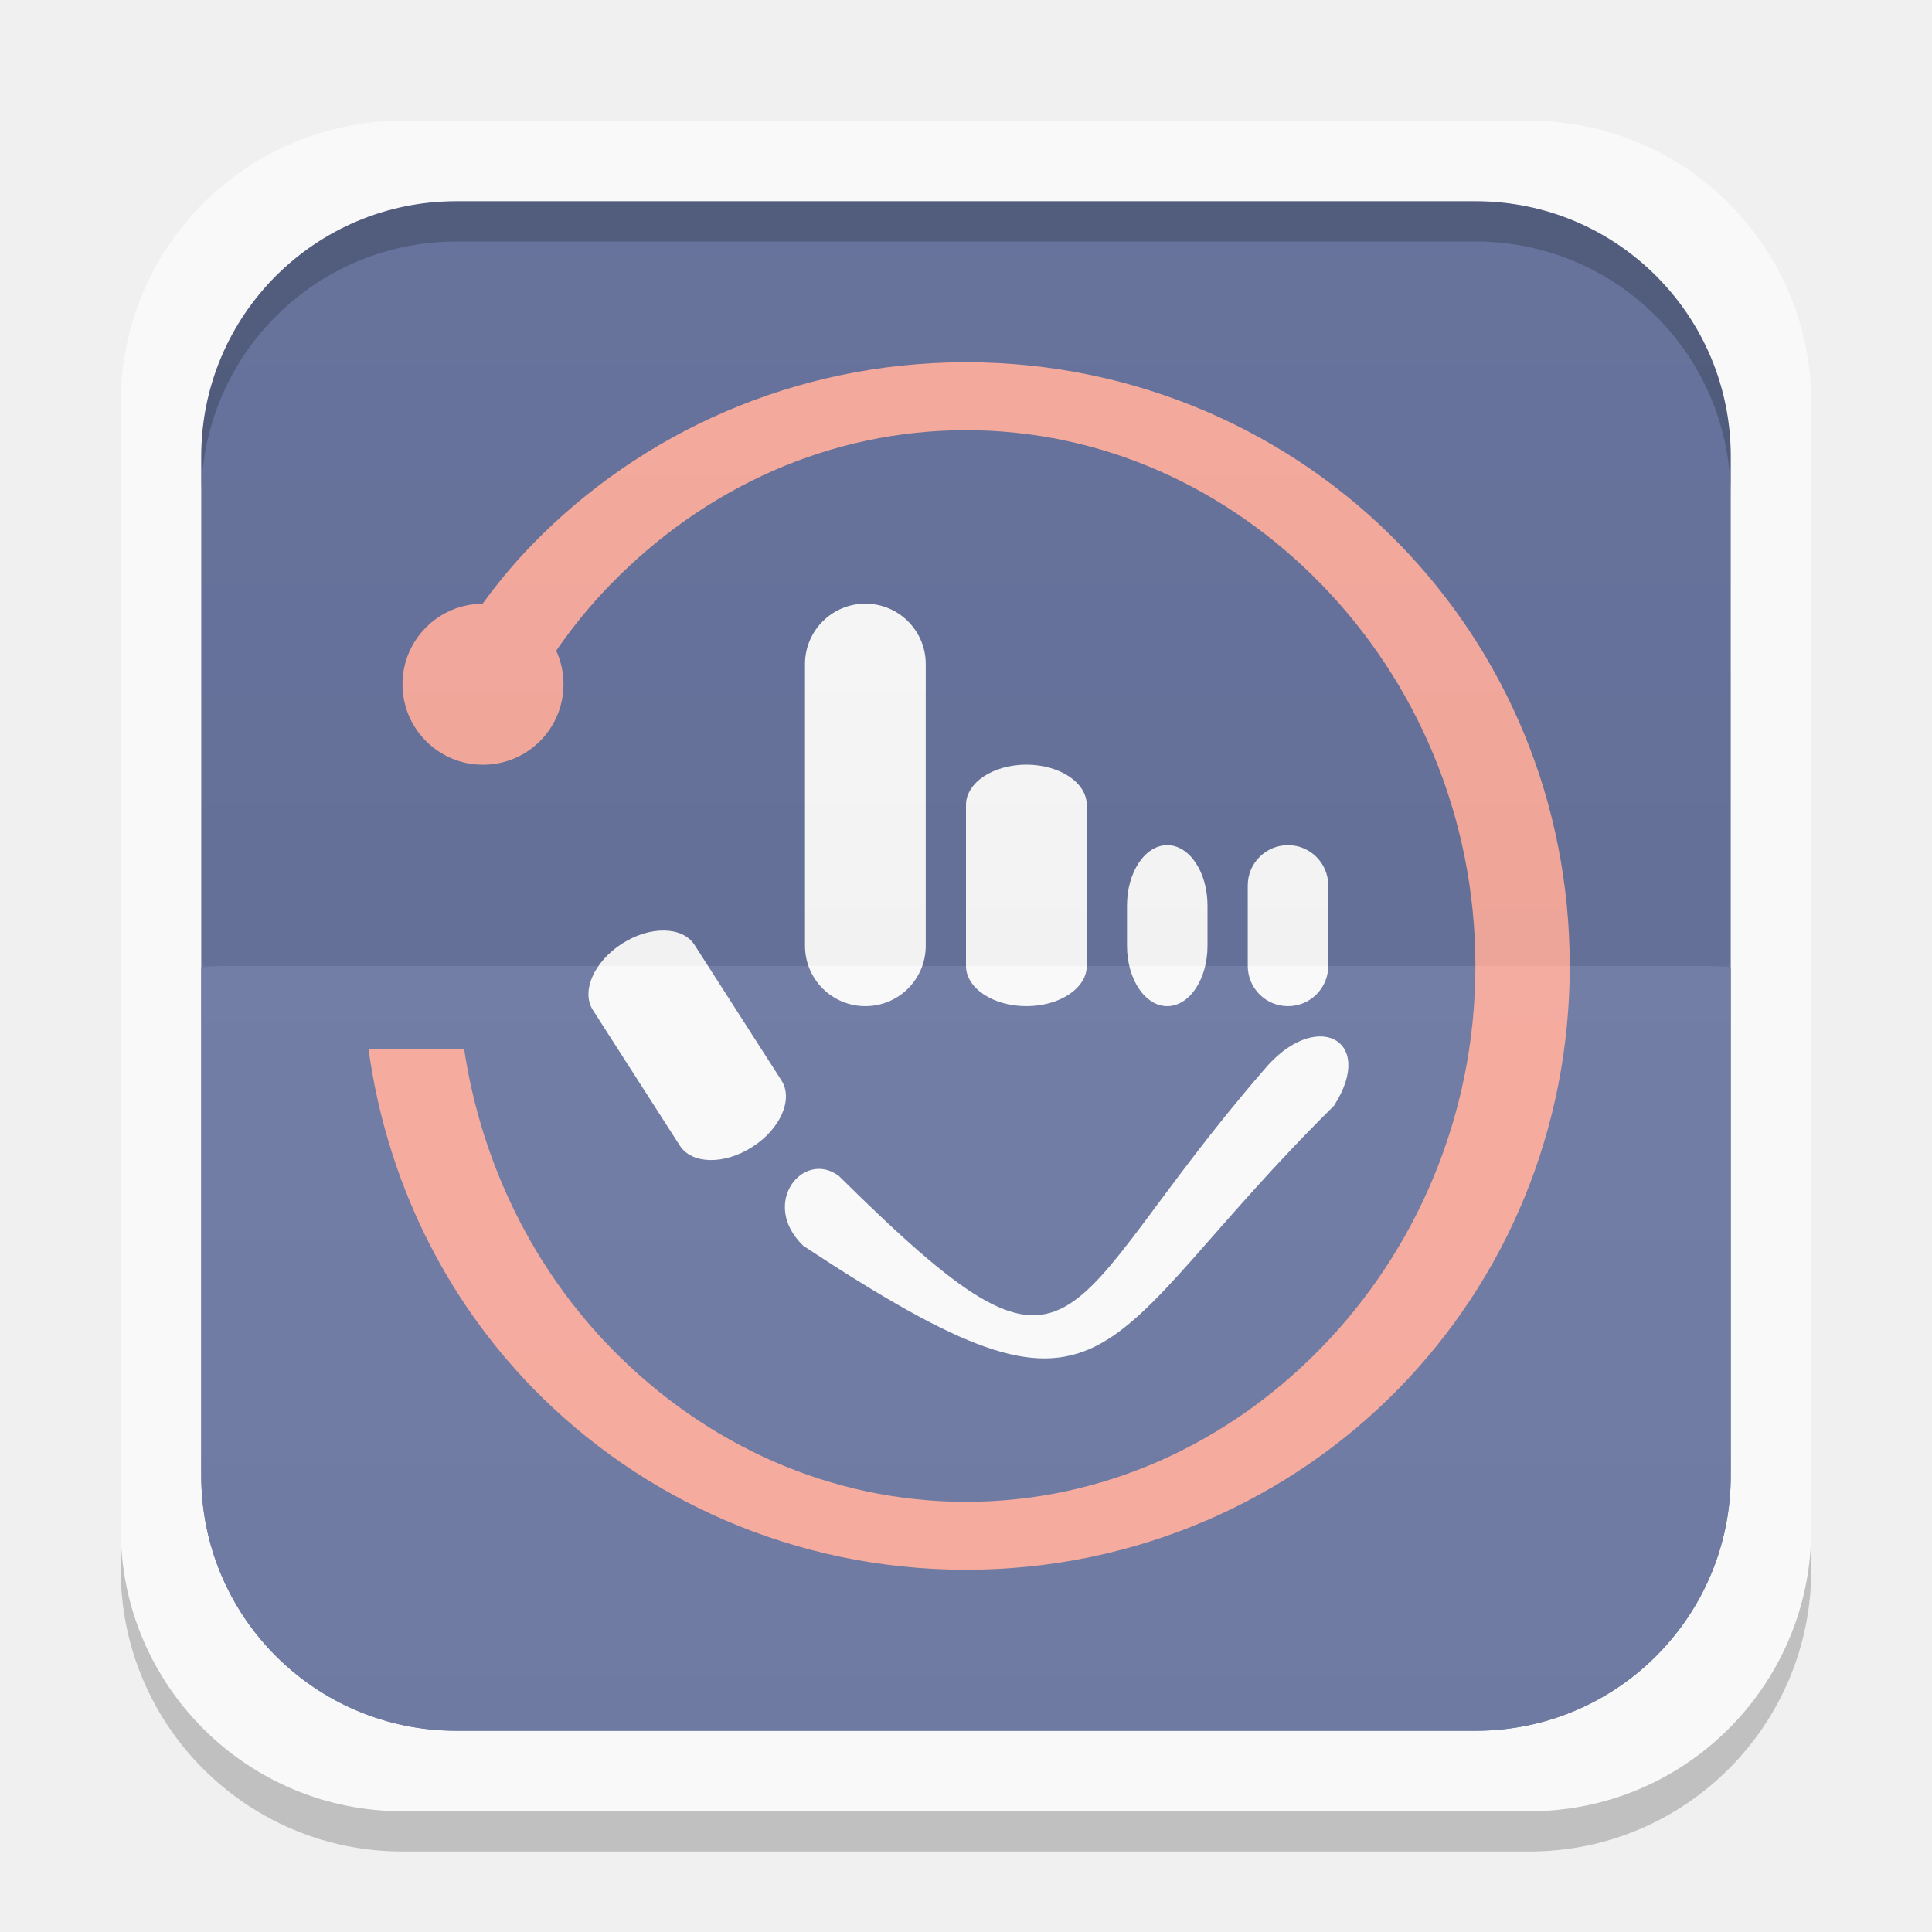
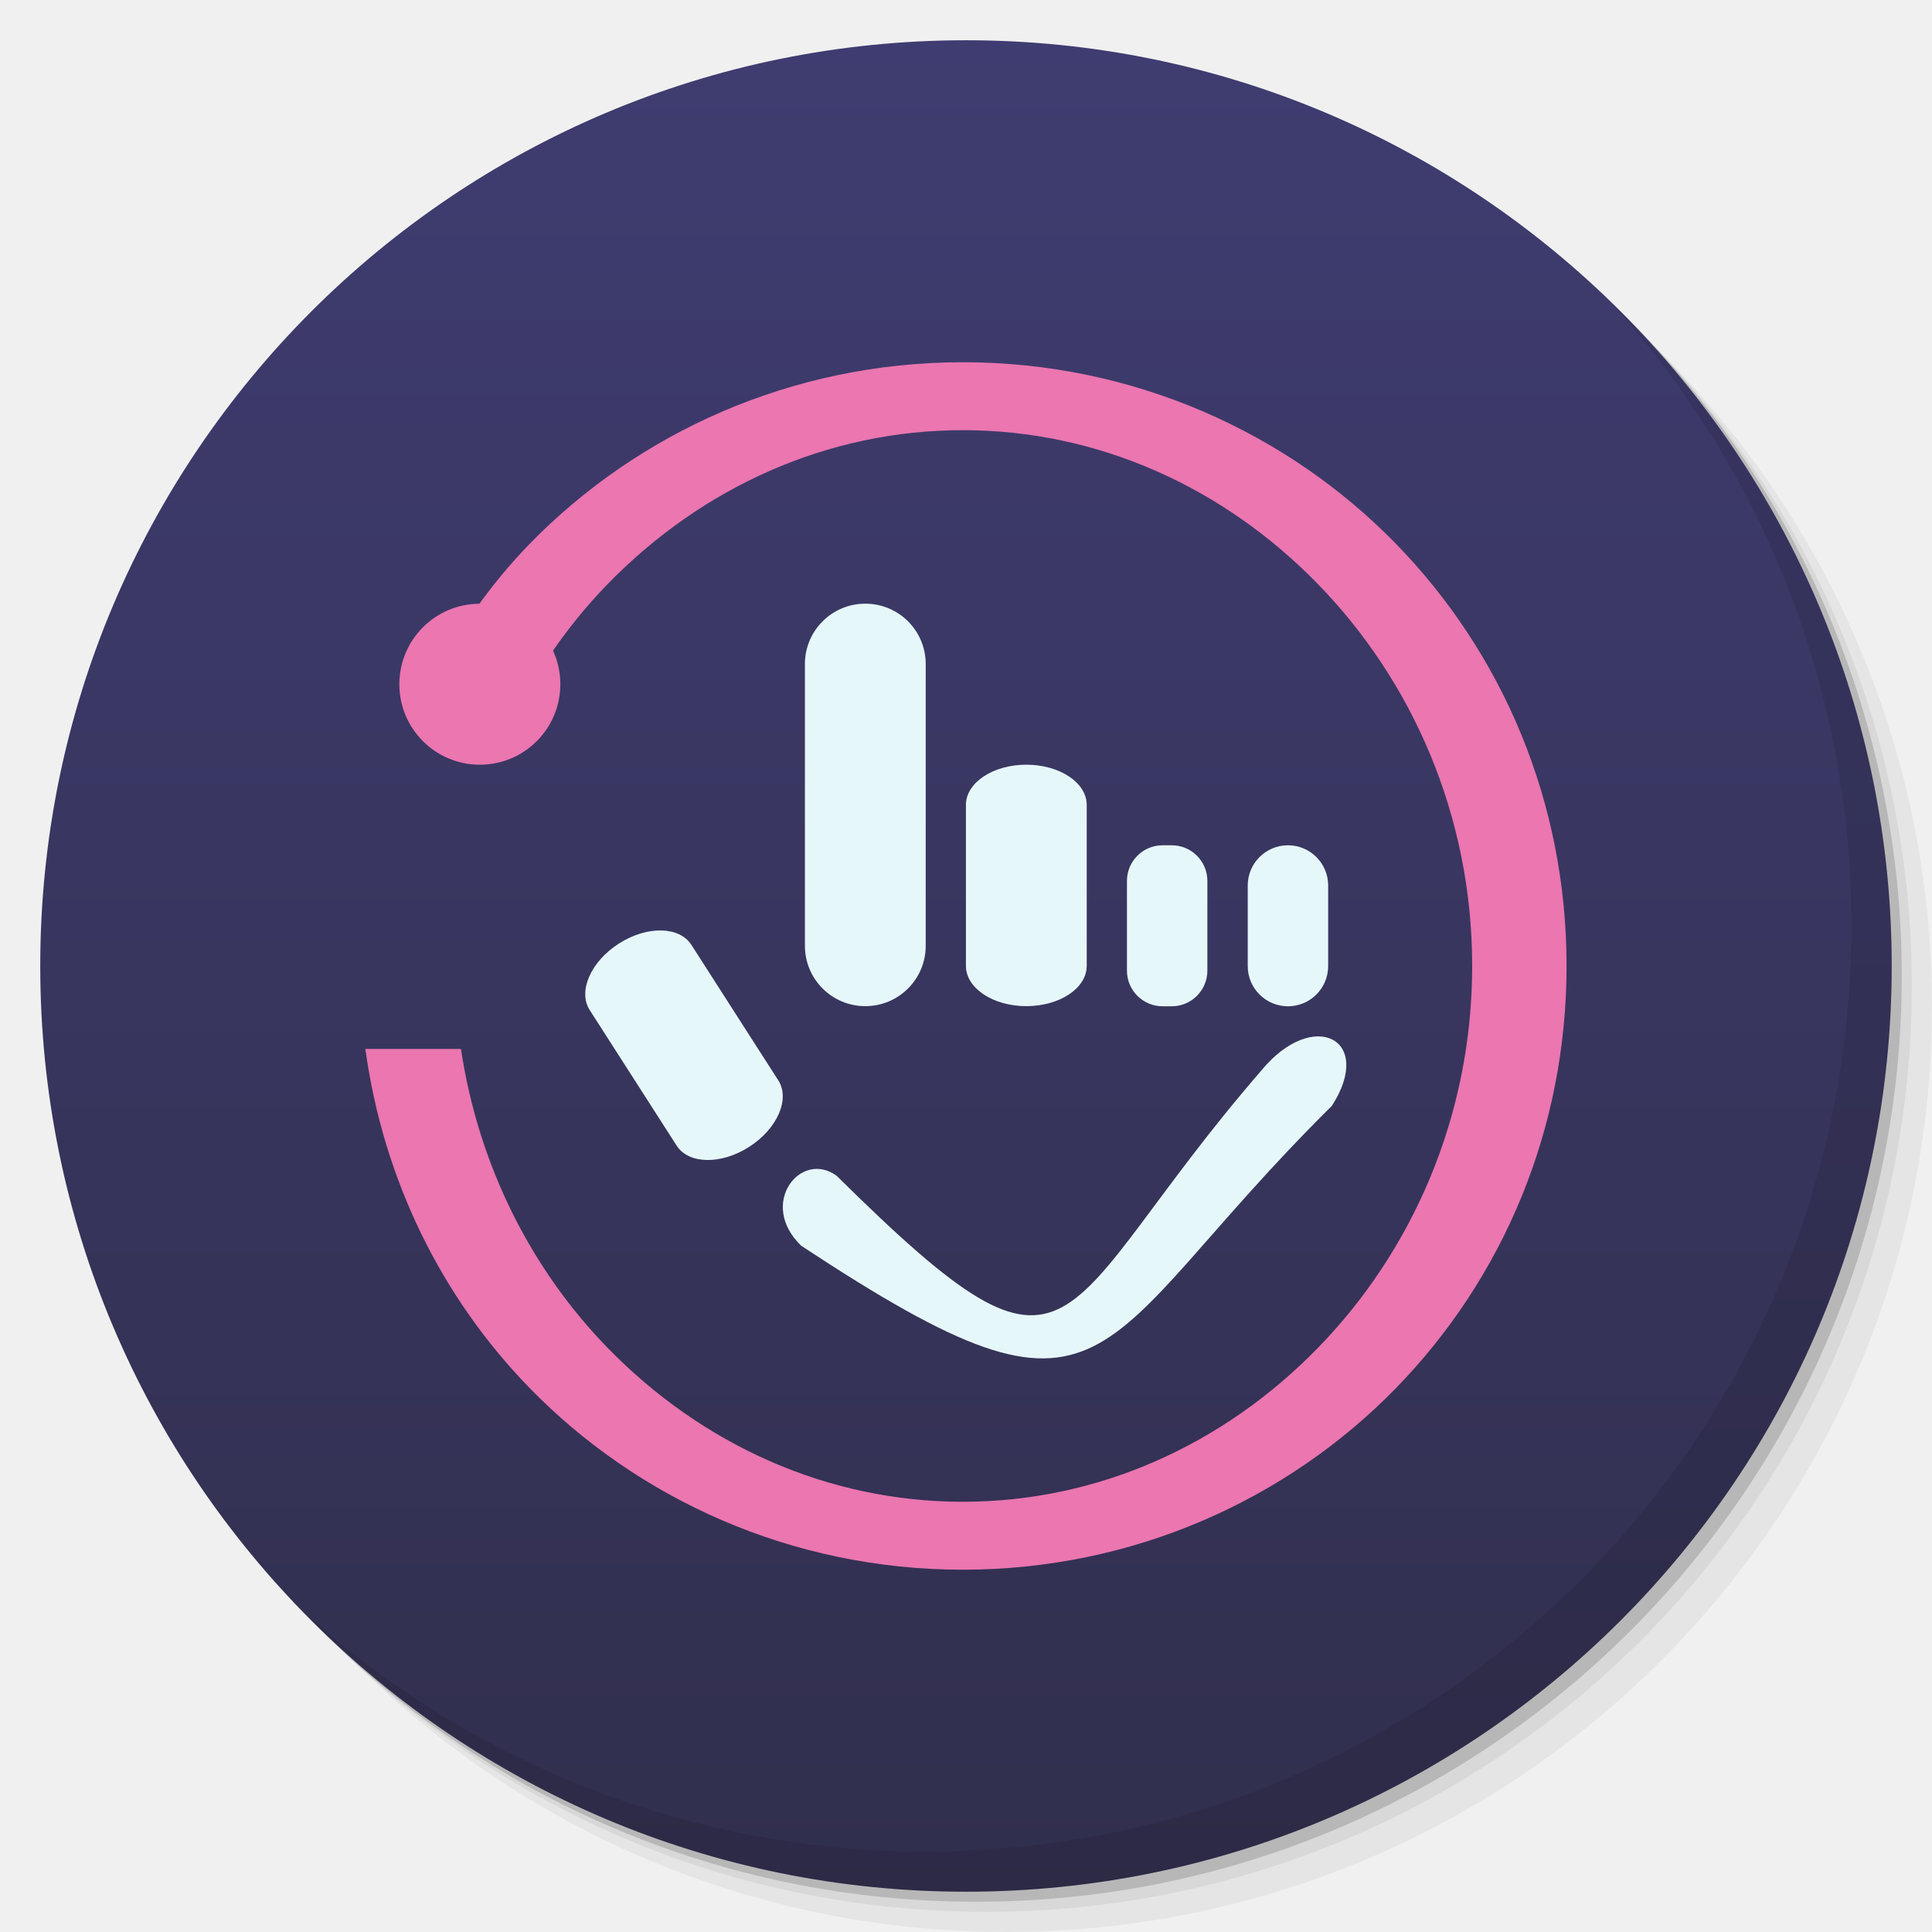
- <svg xmlns="http://www.w3.org/2000/svg" xmlns:xlink="http://www.w3.org/1999/xlink" width="48" height="48">
-   <defs>
-     <clipPath>
-       <path d="M -670.14,51.863 L -114.616,405.003 L -257.111,510.326 L -514.221,-71.013 L -670.14,51.863 z" />
-     </clipPath>
-     <clipPath>
-       <rect width="20" x="1" y="1" rx="2" height="20" fill="#fff" fill-rule="evenodd" />
-     </clipPath>
-     <clipPath>
-       <rect width="84" x="6" y="6" rx="6" height="84" fill="#fff" />
-     </clipPath>
-     <clipPath>
-       <path d="M 54.1,12.5 12.9,54.7 C -2.7,70.3 23,69 32.3,74.9 36.6,77.7 18.5,81.3 22.2,85 c 3.6,3.7 21.7,7.1 25.3,10.7 3.6,3.7 -7.3,7.6 -3.7,11.3 3.5,3.7 11.9,0.2 13.4,8.6 1.1,6.2 15.4,3.1 21.8,-2.2 4,-3.4 -6.9,-3.4 -3.3,-7.1 9,-9.1 17,-4.1 20.3,-12.5 1.8,-4.5 -13.6,-7.7 -9.5,-10.6 9.8,-6.9 45.8,-10.4 29.2,-27 L 73,12.5 c -5.3,-5 -14,-5 -18.9,0 z m -9.9,64.7 c 0.9,0 30.8,4 19.3,7.1 -4.4,1.2 -24.6,-7.1 -19.3,-7.1 z m 57.2,16.6 c 0,2.1 16.3,3.3 15.4,-0.5 -1.3,-6.4 -13.6,-5.9 -15.4,0.5 z m -69.5,11.1 c 3.7,3.2 9.3,-0.7 11.1,-5.2 -3.6,-4.7 -16.9,0.3 -11.1,5.2 z m 67.5,-6.7 c -4.6,4.2 0.8,8.6 5.3,5.7 1.2,-0.8 -0.1,-4.7 -5.3,-5.7 z" />
-     </clipPath>
-     <clipPath>
-       <rect width="96" x="-100" height="96" fill="#fff" />
-     </clipPath>
-     <clipPath>
-       <path d="M 95.311,352.545 L 476.403,352.545 L 476.403,71.423 L 95.311,71.423 L 95.311,352.545 z" />
-     </clipPath>
-     <clipPath>
-       <path d="M 93.311,354.545 L 478.511,354.545 L 478.511,69.185 L 93.311,69.185 L 93.311,354.545 z" />
-     </clipPath>
-     <clipPath>
-       <path d="M 93.311,69.185 L 478.511,69.185 L 478.511,354.545 L 93.311,354.545 L 93.311,69.185 z" />
-     </clipPath>
-     <clipPath>
-       <path d="M 92.311,355.545 L 479.511,355.545 L 479.511,68.185 L 92.311,68.185 L 92.311,355.545 z" />
-     </clipPath>
-     <linearGradient gradientTransform="translate(0,-1004.362)" y2="1047.36" x2="0" y1="1028.36" gradientUnits="userSpaceOnUse" id="0" xlink:href="#1" />
+ <svg xmlns="http://www.w3.org/2000/svg" xmlns:xlink="http://www.w3.org/1999/xlink" width="48" viewBox="0 0 13.547 13.547" height="48" id="svg2" version="1.1">
+   <defs id="defs4">
+     <linearGradient id="linearGradient3944">
+       <stop style="stop-color:#ea635d;stop-opacity:1;" offset="0" id="stop3946" />
+       <stop style="stop-color:#f96963;stop-opacity:1;" offset="1" id="stop3948" />
+     </linearGradient>
+     <linearGradient id="0">
+       <stop stop-color="#198ba6" id="stop7" />
+       <stop offset="1" stop-color="#42c9e7" id="stop9" />
+     </linearGradient>
+     <clipPath id="clipPath11">
+       <path d="m 489.217,197.275 c -2.603,0 -3.953,-1.367 -3.953,-3.971 l 0,0 0,-1.034 c 0,-2.604 1.35,-3.971 3.953,-3.971 l 0,0 1.035,0 c 2.62,0 3.97,1.367 3.97,3.971 l 0,0 0,1.034 c 0,2.604 -1.35,3.971 -3.97,3.971 l 0,0 -1.035,0 z" id="path13" />
+     </clipPath>
    <linearGradient id="1">
-       <stop stop-color="#ffffff" />
-       <stop offset="1" stop-color="#ffffff" stop-opacity="0" />
-     </linearGradient>
-     <linearGradient xlink:href="#3" id="2" gradientUnits="userSpaceOnUse" y1="1028.36" x2="0" y2="1047.36" gradientTransform="matrix(1,0,0,-1,0,1052.362)" />
-     <linearGradient id="3">
-       <stop />
-       <stop offset="1" stop-opacity="0" />
-     </linearGradient>
+       <stop stop-color="#620000" id="stop16" offset="0" style="stop-color:#f96963;stop-opacity:1;" />
+       <stop offset="1" stop-color="#dd0f0f" id="stop18" style="stop-color:#f96963;stop-opacity:1;" />
+     </linearGradient>
+     <clipPath id="clipPath20">
+       <rect y="223" x="307" height="42" width="42" transform="matrix(0,1,-1,0,0,0)" fill="url(#2)" color="#bebebe" rx="9" id="rect22" />
+     </clipPath>
+     <linearGradient xlink:href="#1" id="2" gradientUnits="userSpaceOnUse" gradientTransform="matrix(0.175,0,0,0.175,302.8,216)" y1="280" x2="0" y2="40" />
+     <clipPath id="clipPath25">
+       <rect y="85" x="433" height="22" width="22" fill="url(#3)" color="#bebebe" rx="4" id="rect27" />
+     </clipPath>
+     <linearGradient xlink:href="#1" id="3" gradientUnits="userSpaceOnUse" gradientTransform="matrix(0.0875,0,0,0.0875,430.9,81.5)" y1="291.43" x2="0" y2="40" />
+     <clipPath id="clipPath30">
+       <rect width="30" height="30" x="433" y="37" fill="url(#4)" color="#bebebe" rx="6" id="rect32" />
+     </clipPath>
+     <linearGradient xlink:href="#1" id="4" gradientUnits="userSpaceOnUse" gradientTransform="matrix(0.1193182,0,0,0.1193182,430.1364,32.22727)" y1="291.43" x2="0" y2="40" />
+     <clipPath id="clipPath35">
+       <rect width="16" height="16" x="304" y="212" transform="matrix(0,1,-1,0,0,0)" fill="url(#5)" color="#bebebe" rx="3" id="rect37" />
+     </clipPath>
+     <linearGradient xlink:href="#1" id="5" gradientUnits="userSpaceOnUse" gradientTransform="matrix(0.06666667,0,0,0.06666667,302.4,209.3333)" y1="280" x2="0" y2="40" />
+     <clipPath id="clipPath40">
+       <rect y="46" x="34" height="220" width="220" fill="url(#6)" color="#bebebe" rx="50" id="rect42" />
+     </clipPath>
+     <linearGradient xlink:href="#1" id="6" gradientUnits="userSpaceOnUse" gradientTransform="translate(0,-4)" y1="280" x2="0" y2="40" />
+     <clipPath id="clipPath45">
+       <rect y="142" x="290" height="60" width="60" fill="url(#7)" color="#bebebe" rx="12.5" id="rect47" />
+     </clipPath>
+     <linearGradient xlink:href="#1" id="7" gradientUnits="userSpaceOnUse" y1="204" x2="0" y2="140" />
+     <clipPath id="clipPath50">
+       <rect width="88" height="88" x="292" y="32" fill="url(#8)" color="#bebebe" rx="18" id="rect52" />
+     </clipPath>
+     <linearGradient xlink:href="#1" id="8" gradientUnits="userSpaceOnUse" y1="124" x2="0" y2="28" />
+     <clipPath id="clipPath55">
+       <rect y="101" x="417" height="22" width="22" fill="url(#9)" color="#bebebe" rx="5" id="rect57" />
+     </clipPath>
+     <linearGradient xlink:href="#1" id="9" gradientUnits="userSpaceOnUse" gradientTransform="matrix(0.0875,0,0,0.0875,414.9,97.5)" y1="302.86" x2="0" y2="28.571" />
+     <clipPath id="clipPath60">
+       <rect width="30" height="30" x="417" y="53" fill="url(#A)" color="#bebebe" rx="7" id="rect62" />
+     </clipPath>
+     <linearGradient xlink:href="#1" id="A" gradientUnits="userSpaceOnUse" gradientTransform="matrix(0.1193182,0,0,0.1193182,414.1364,48.22727)" y1="299.81" x2="0" y2="31.619" />
+     <use id="B" opacity="0.2" fill="#ffffff" xlink:href="#U" />
+     <clipPath id="clipPath66">
+       <use xlink:href="#B" transform="matrix(8,0,0,8,-2141.576,-54.42424)" id="use68" />
+     </clipPath>
+     <clipPath id="clipPath70">
+       <use xlink:href="#B" id="use72" />
+     </clipPath>
+     <use id="C" fill="none" xlink:href="#U" />
+     <clipPath id="clipPath75">
+       <use xlink:href="#C" id="use77" />
+     </clipPath>
+     <clipPath id="clipPath79">
+       <use transform="matrix(8,0,0,8,-2141.576,-54.42424)" xlink:href="#C" id="use81" />
+     </clipPath>
+     <use id="D" fill="none" xlink:href="#U" />
+     <clipPath id="clipPath84">
+       <use xlink:href="#D" id="use86" />
+     </clipPath>
+     <clipPath id="clipPath88">
+       <use transform="matrix(8,0,0,8,-2141.576,-54.42424)" xlink:href="#D" id="use90" />
+     </clipPath>
+     <use id="E" fill="none" xlink:href="#U" />
+     <clipPath id="clipPath93">
+       <use xlink:href="#E" id="use95" />
+     </clipPath>
+     <clipPath id="clipPath97">
+       <use transform="matrix(8,0,0,8,-2141.576,-54.42424)" xlink:href="#E" id="use99" />
+     </clipPath>
+     <use id="F" fill="none" xlink:href="#U" />
+     <clipPath id="clipPath102">
+       <use xlink:href="#F" id="use104" />
+     </clipPath>
+     <clipPath id="clipPath106">
+       <use transform="matrix(8,0,0,8,-2141.576,-54.42424)" xlink:href="#F" id="use108" />
+     </clipPath>
+     <use id="G" fill="none" xlink:href="#U" />
+     <clipPath id="clipPath111">
+       <use xlink:href="#G" id="use113" />
+     </clipPath>
+     <clipPath id="clipPath115">
+       <use transform="matrix(8,0,0,8,-2141.576,-54.42424)" xlink:href="#G" id="use117" />
+     </clipPath>
+     <use id="H" fill="none" xlink:href="#U" />
+     <clipPath id="clipPath120">
+       <use xlink:href="#H" id="use122" />
+     </clipPath>
+     <clipPath id="clipPath124">
+       <use transform="matrix(8,0,0,8,-2141.576,-54.42424)" xlink:href="#H" id="use126" />
+     </clipPath>
+     <use id="I" fill="none" xlink:href="#U" />
+     <clipPath id="clipPath129">
+       <use xlink:href="#I" id="use131" />
+     </clipPath>
+     <clipPath id="clipPath133">
+       <rect y="223" x="307" height="42" width="42" transform="matrix(0,1,-1,0,0,0)" fill="url(#2)" color="#bebebe" rx="9" id="rect135" />
+     </clipPath>
+     <clipPath id="clipPath137">
+       <rect y="85" x="433" height="22" width="22" fill="url(#3)" color="#bebebe" rx="4" id="rect139" />
+     </clipPath>
+     <clipPath id="clipPath141">
+       <rect width="30" height="30" x="433" y="37" fill="url(#4)" color="#bebebe" rx="6" id="rect143" />
+     </clipPath>
+     <clipPath id="clipPath145">
+       <rect width="16" height="16" x="304" y="212" transform="matrix(0,1,-1,0,0,0)" fill="url(#5)" color="#bebebe" rx="3" id="rect147" />
+     </clipPath>
+     <clipPath id="clipPath149">
+       <rect y="46" x="34" height="220" width="220" fill="url(#6)" color="#bebebe" rx="50" id="rect151" />
+     </clipPath>
+     <clipPath id="clipPath153">
+       <rect y="142" x="290" height="60" width="60" fill="url(#7)" color="#bebebe" rx="12.5" id="rect155" />
+     </clipPath>
+     <clipPath id="clipPath157">
+       <rect width="88" height="88" x="292" y="32" fill="url(#8)" color="#bebebe" rx="18" id="rect159" />
+     </clipPath>
+     <clipPath id="clipPath161">
+       <rect y="101" x="417" height="22" width="22" fill="url(#9)" color="#bebebe" rx="5" id="rect163" />
+     </clipPath>
+     <clipPath id="clipPath165">
+       <rect width="30" height="30" x="417" y="53" fill="url(#A)" color="#bebebe" rx="7" id="rect167" />
+     </clipPath>
+     <clipPath id="clipPath169">
+       <use transform="matrix(8,0,0,8,-2141.576,-54.42424)" xlink:href="#I" id="use171" />
+     </clipPath>
+     <use id="J" fill="none" xlink:href="#U" />
+     <clipPath id="clipPath174">
+       <use xlink:href="#J" id="use176" />
+     </clipPath>
+     <clipPath id="clipPath178">
+       <use transform="matrix(8,0,0,8,-2141.576,-54.42424)" xlink:href="#J" id="use180" />
+     </clipPath>
+     <use id="K" fill="none" xlink:href="#U" />
+     <clipPath id="clipPath183">
+       <use xlink:href="#K" id="use185" />
+     </clipPath>
+     <clipPath id="clipPath187">
+       <use transform="matrix(8,0,0,8,-2141.576,-54.42424)" xlink:href="#K" id="use189" />
+     </clipPath>
+     <use id="L" fill="none" xlink:href="#U" />
+     <clipPath id="clipPath192">
+       <use xlink:href="#L" id="use194" />
+     </clipPath>
+     <clipPath id="clipPath196">
+       <use transform="matrix(8,0,0,8,-2141.576,-54.42424)" xlink:href="#L" id="use198" />
+     </clipPath>
+     <use id="M" fill="none" xlink:href="#U" />
+     <clipPath id="clipPath201">
+       <use xlink:href="#M" id="use203" />
+     </clipPath>
+     <clipPath id="clipPath205">
+       <use transform="matrix(8,0,0,8,-2141.576,-54.42424)" xlink:href="#M" id="use207" />
+     </clipPath>
+     <use id="N" fill="none" xlink:href="#U" />
+     <clipPath id="clipPath210">
+       <use xlink:href="#N" id="use212" />
+     </clipPath>
+     <clipPath id="clipPath214">
+       <use transform="matrix(8,0,0,8,-2141.576,-54.42424)" xlink:href="#N" id="use216" />
+     </clipPath>
+     <use id="O" fill="none" xlink:href="#U" />
+     <clipPath id="clipPath219">
+       <use xlink:href="#O" id="use221" />
+     </clipPath>
+     <clipPath id="clipPath223">
+       <use transform="matrix(8,0,0,8,-2141.576,-54.42424)" xlink:href="#O" id="use225" />
+     </clipPath>
+     <clipPath id="clipPath227">
+       <path d="m 296,26 a 10,10 0 1 1 -20,0 10,10 0 1 1 20,0 z" id="path229" />
+     </clipPath>
+     <linearGradient gradientUnits="userSpaceOnUse" x2="0" y2="40" y1="280" xlink:href="#Q" id="P" gradientTransform="matrix(.175 0 0 .175 302.8 216)" />
+     <linearGradient id="Q">
+       <stop stop-color="#151515" id="stop233" />
+       <stop offset="1" stop-color="#222" id="stop235" />
+     </linearGradient>
+     <linearGradient gradientUnits="userSpaceOnUse" x2="0" y2="90" y1="230" xlink:href="#Q" id="R" gradientTransform="matrix(.375 0 0 .375 298 16)" />
+     <linearGradient gradientUnits="userSpaceOnUse" x2="0" y2="90" y1="230" xlink:href="#Q" id="S" gradientTransform="matrix(.25 0 0 .25 300 132)" />
+     <clipPath id="clipPath239">
+       <rect height="20" rx="4" y="78" x="434" width="20" color="#bebebe" id="rect241" />
+     </clipPath>
+     <clipPath id="clipPath243">
+       <rect height="22" rx="4" y="77" x="433" width="22" color="#bebebe" id="rect245" />
+     </clipPath>
+     <clipPath id="clipPath247">
+       <rect height="22" rx="5" y="77" x="433" width="22" color="#bebebe" id="rect249" />
+     </clipPath>
+     <clipPath id="clipPath251">
+       <rect height="30" rx="6" y="29" x="433" width="30" color="#bebebe" id="rect253" />
+     </clipPath>
+     <clipPath id="clipPath255">
+       <rect transform="matrix(0 -1 1 0 0 0)" height="60" rx="12.5" y="142" x="306" width="60" fill="url(#S)" color="#bebebe" id="rect257" />
+     </clipPath>
+     <clipPath id="clipPath259">
+       <rect height="90" rx="18.75" y="31" x="307" width="90" fill="url(#R)" color="#bebebe" id="rect261" />
+     </clipPath>
+     <clipPath id="clipPath263">
+       <rect height="30" rx="4" y="29" x="433" width="30" opacity="0.2" fill="#6d6d6d" color="#bebebe" id="rect265" />
+     </clipPath>
+     <clipPath id="clipPath267">
+       <rect height="22" rx="3" y="77" x="433" width="22" opacity="0.2" fill="#6d6d6d" color="#bebebe" id="rect269" />
+     </clipPath>
+     <clipPath id="clipPath271">
+       <path d="m 144,70 c -49.706,0 -90,40.294 -90,90 0,49.706 40.294,90 90,90 49.706,0 90,-40.294 90,-90 0,-49.706 -40.294,-90 -90,-90 z m 0,32.188 c 32.033,0 58,25.967 58,58 0,32.033 -25.967,58 -58,58 -32.033,0 -58,-25.967 -58,-58 0,-32.033 25.967,-58 58,-58 z" id="path273" />
+     </clipPath>
+     <clipPath id="clipPath275">
+       <path d="m 152,204 a 8,8 0 1 1 -16,0 8,8 0 1 1 16,0 z" id="path277" />
+     </clipPath>
+     <clipPath id="clipPath279">
+       <rect height="16" rx="3" y="116" x="432" width="16" color="#bebebe" id="rect281" />
+     </clipPath>
+     <clipPath id="clipPath283">
+       <path d="m 145,215 c 33.137,0 60,-26.863 60,-60 0,-33.137 -26.863,-60 -60,-60 -33.137,0 -60,26.863 -60,60 0,12.507 3.829,24.106 10.375,33.719 L 89,211 111.281,204.625 C 120.894,211.172 132.493,215 145,215 z" id="path285" />
+     </clipPath>
+     <clipPath id="clipPath287">
+       <path d="m 98.031,23.191 c -41.492,1.052 -74.844,35.068 -74.844,76.812 0,42.407 34.406,76.812 76.812,76.812 42.407,0 76.812,-34.406 76.812,-76.812 0,-42.407 -34.406,-76.812 -76.812,-76.812 -0.663,0 -1.31,-0.017 -1.969,0 z M 100,50.66 c 27.245,0 49.344,22.099 49.344,49.344 -1e-5,27.245 -22.099,49.344 -49.344,49.344 -27.245,-1e-5 -49.344,-22.099 -49.344,-49.344 0,-27.245 22.099,-49.344 49.344,-49.344 z" id="path289" />
+     </clipPath>
+     <clipPath id="clipPath291">
+       <rect height="16" rx="2" y="116" x="432" width="16" opacity="0.2" fill="#6d6d6d" color="#bebebe" id="rect293" />
+     </clipPath>
+     <clipPath id="clipPath295">
+       <rect height="240" rx="50" y="36" x="24" width="240" fill="#986767" color="#bebebe" id="rect297" />
+     </clipPath>
+     <clipPath id="clipPath299">
+       <rect transform="rotate(90)" height="42" rx="9" y="223" x="307" width="42" fill="url(#P)" color="#bebebe" id="rect301" />
+     </clipPath>
+     <linearGradient xlink:href="#0" id="T" gradientUnits="userSpaceOnUse" gradientTransform="matrix(1.210546,0,0,1.212299,-131.3481,-325.0735)" y1="279.1" x2="0" y2="268.33" />
+     <path id="U" d="m 296,26 a 10,10 0 1 1 -20,0 10,10 0 1 1 20,0 z" color="#000000" />
+     <linearGradient xlink:href="#W" id="V" y1="46.752" x2="0" y2="-24.433" gradientUnits="userSpaceOnUse" />
+     <linearGradient id="W">
+       <stop stop-color="#c7c7c7" id="stop307" />
+       <stop offset="1" stop-color="#dedede" id="stop309" />
+     </linearGradient>
+     <linearGradient xlink:href="#W" id="linearGradient3312" gradientUnits="userSpaceOnUse" y1="46.752" x2="0" y2="-24.433" gradientTransform="matrix(0.2363048,0,0,0.1863373,-11.35038,4.834975)" />
+     <linearGradient xlink:href="#W-1" id="linearGradient3312-3" gradientUnits="userSpaceOnUse" y1="46.752" x2="0" y2="-24.433" gradientTransform="matrix(0.2363048,0,0,0.1863373,-11.35038,4.834975)" />
+     <linearGradient id="W-1">
+       <stop stop-color="#c7c7c7" id="stop307-9" />
+       <stop offset="1" stop-color="#dedede" id="stop309-6" />
+     </linearGradient>
+     <linearGradient xlink:href="#1" id="linearGradient3938" x1="7.056" y1="13.264" x2="6.773" y2="0.282" gradientUnits="userSpaceOnUse" />
+     <linearGradient xlink:href="#linearGradient3798" id="linearGradient3950" x1="-25.5" y1="15" x2="-25.5" y2="11" gradientUnits="userSpaceOnUse" />
+     <linearGradient xlink:href="#linearGradient3944" id="linearGradient3990" gradientUnits="userSpaceOnUse" x1="-25.5" y1="15" x2="-25.5" y2="11" />
+     <linearGradient xlink:href="#linearGradient3944" id="linearGradient3992" gradientUnits="userSpaceOnUse" x1="-25.5" y1="15" x2="-25.5" y2="11" gradientTransform="matrix(15.33333,0,0,11.5,415,-125.5)" />
+     <linearGradient xlink:href="#linearGradient3944" id="linearGradient4001" gradientUnits="userSpaceOnUse" x1="-25.5" y1="15" x2="-25.5" y2="11" />
+     <linearGradient xlink:href="#linearGradient3944" id="linearGradient4008" gradientUnits="userSpaceOnUse" x1="-25.5" y1="15" x2="-25.5" y2="11" />
+     <linearGradient xlink:href="#linearGradient3944" id="linearGradient4013" gradientUnits="userSpaceOnUse" x1="-25.5" y1="15" x2="-25.5" y2="11" />
+     <linearGradient xlink:href="#linearGradient3944" id="linearGradient4015" gradientUnits="userSpaceOnUse" x1="-25.5" y1="15" x2="-25.5" y2="11" gradientTransform="matrix(15.33333,0,0,11.5,415,-125.5)" />
+     <linearGradient xlink:href="#linearGradient3944" id="linearGradient4022" gradientUnits="userSpaceOnUse" x1="-25.5" y1="15" x2="-25.5" y2="11" />
+     <linearGradient xlink:href="#linearGradient3944" id="linearGradient4024" gradientUnits="userSpaceOnUse" x1="-25.5" y1="15" x2="-25.5" y2="11" gradientTransform="matrix(15.33333,0,0,11.5,415,-125.5)" />
+     <linearGradient xlink:href="#linearGradient3944" id="linearGradient4031" gradientUnits="userSpaceOnUse" x1="-25.5" y1="15" x2="-25.5" y2="11" />
+     <linearGradient xlink:href="#linearGradient3944" id="linearGradient4036" gradientUnits="userSpaceOnUse" x1="-25.5" y1="15" x2="-25.5" y2="11" />
+     <linearGradient xlink:href="#linearGradient3798" id="linearGradient3804" x1="24" y1="47" x2="24" y2="1" gradientUnits="userSpaceOnUse" />
+     <linearGradient id="linearGradient3798">
+       <stop style="stop-color:#312f4d;stop-opacity:1;" offset="0" id="stop3800" />
+       <stop style="stop-color:#3f3c71;stop-opacity:1;" offset="1" id="stop3802" />
+     </linearGradient>
+     <linearGradient gradientTransform="matrix(0.2822222,0,0,0.2822222,-17.27378,1.581336)" y2="1" x2="24" y1="47" x1="24" gradientUnits="userSpaceOnUse" id="linearGradient3258" xlink:href="#linearGradient3798" />
  </defs>
-   <g>
-     <rect rx="7" y="4" x="3" height="42" width="42" opacity="0.2" />
-     <rect width="42" height="42" x="3" y="3" rx="7" fill="#f9f9f9" />
+   <g id="layer1">
+     <path style="opacity:0.05;fill:#000000;fill-opacity:1;stroke:none" d="M 25,2 C 12.297,2 2,12.297 2,25 2,31.367 4.601,37.117 8.781,41.281 12.866,44.994 18.296,47.25 24.25,47.25 c 12.703,0 23,-10.297 23,-23 0,-5.954 -2.256,-11.384 -5.969,-15.469 C 37.117,4.601 31.367,2 25,2 z M 41.281,8.781 C 45.136,12.894 47.5,18.419 47.5,24.5 c 0,12.703 -10.297,23 -23,23 C 18.419,47.5 12.894,45.136 8.781,41.281 12.941,45.425 18.665,48 25,48 37.703,48 48,37.703 48,25 48,18.665 45.425,12.941 41.281,8.781 z" transform="scale(0.2822222,0.2822222)" id="path3978" />
+     <path style="opacity:0.1;fill:#000000;fill-opacity:1;stroke:none" d="M 41.281,8.781 C 44.994,12.866 47.25,18.296 47.25,24.25 c 0,12.703 -10.297,23 -23,23 -5.954,0 -11.384,-2.256 -15.469,-5.969 C 12.894,45.136 18.419,47.5 24.5,47.5 c 12.703,0 23,-10.297 23,-23 0,-6.081 -2.364,-11.606 -6.219,-15.719 z" transform="scale(0.2822222,0.2822222)" id="path3976" />
+     <path transform="matrix(4.327407,0,0,3.245556,117.1928,-35.34833)" d="m -24,13 a 1.5,2 0 1 1 -3,0 1.5,2 0 1 1 3,0 z" id="path3952" style="opacity:0.2;fill:#000000;fill-opacity:1;stroke:none" />
  </g>
-   <g>
-     <rect rx="6.333" y="5" x="5" height="38" width="38" fill="#67739c" />
-     <path d="M 5.531,24 C 5.35,24 5.176,24.022 5,24.031 l 0,12.625 c 0,3.509 2.835,6.344 6.344,6.344 l 25.312,0 C 40.165,43 43,40.165 43,36.656 L 43,24.031 C 42.824,24.021 42.65,24 42.469,24 l -36.938,0 z" fill="#6e7aa2" />
-     <path d="m 20.837,29.213 c -0.883,-0.655 -1.97,0.688 -0.879,1.739 7.91,5.218 7.031,2.609 13.183,-3.479 1.07,-1.659 -0.469,-2.443 -1.758,-0.87 -5.273,6.088 -4.394,8.697 -10.546,2.609 z" fill="#f9f9f9" />
+   <g id="layer2">
+     <path style="opacity:1;fill:url(#linearGradient3950);fill-opacity:1.0;stroke:none" id="path3942" d="m -24,13 a 1.5,2 0 1 1 -3,0 1.5,2 0 1 1 3,0 z" transform="matrix(4.327407,0,0,3.245556,117.1222,-35.41889)" />
+     <path style="opacity:0.1;fill:#000000;fill-opacity:1;stroke:none" d="M 40.031 7.531 C 43.744 11.616 46 17.046 46 23 C 46 35.703 35.703 46 23 46 C 17.046 46 11.616 43.744 7.531 40.031 C 11.709 44.323 17.538 47 24 47 C 36.703 47 47 36.703 47 24 C 47 17.538 44.323 11.709 40.031 7.531 z " transform="scale(0.2822222,0.2822222)" id="path4027" />
  </g>
-   <g transform="translate(0,-1004.362)">
-     <g fill="#f5aa9d">
-       <path transform="matrix(0.8,0,0,1,23.6,1010.362)" d="m -12,11 a 2.5,2 0 1 1 -5,0 2.5,2 0 1 1 5,0 z" />
-       <path transform="translate(0,1004.362)" d="M 24 9 C 19.726 9 15.914 10.772 13.25 13.5 C 12.244 14.53 11.423 15.728 10.75 17 L 13.281 17 C 13.824 16.087 14.461 15.244 15.188 14.5 C 17.528 12.103 20.637 10.688 24 10.688 C 27.363 10.688 30.472 12.103 32.812 14.5 C 35.153 16.897 36.656 20.25 36.656 24 C 36.656 27.75 35.153 31.103 32.812 33.5 C 30.472 35.897 27.363 37.312 24 37.312 C 20.637 37.312 17.528 35.897 15.188 33.5 C 13.29 31.557 11.969 28.969 11.531 26.062 L 9.156 26.062 C 9.6 29.305 11.047 32.244 13.25 34.5 C 15.914 37.228 19.726 39 24 39 C 28.274 39 32.086 37.228 34.75 34.5 C 37.414 31.772 39 28.07 39 24 C 39 19.93 37.414 16.228 34.75 13.5 C 32.086 10.772 28.274 9 24 9 z " color="#000000" />
+   <g id="layer3">
+     <path style="fill:#e6f7f9;fill-opacity:1" id="path66" d="M 5.867,8.245 C 5.617,8.06 5.311,8.439 5.618,8.735 7.851,10.208 7.603,9.472 9.339,7.754 9.641,7.285 9.207,7.064 8.843,7.508 7.355,9.226 7.603,9.963 5.867,8.245 z" />
+     <g id="g70" style="fill:#eb76b0;fill-opacity:1" transform="matrix(0.2822222,0,0,0.2822222,-0.0220839,-283.4533)">
+       <path id="path72" d="m -12,11 a 2.5,2 0 1 1 -5,0 2.5,2 0 1 1 5,0 z" transform="matrix(0.8,0,0,1,23.6,1010.362)" style="fill:#eb76b0;fill-opacity:1" />
+       <path id="path74" d="m 24,9 c -4.274,0 -8.086,1.772 -10.75,4.5 -1.006,1.03 -1.827,2.228 -2.5,3.5 l 2.531,0 c 0.543,-0.913 1.18,-1.756 1.906,-2.5 2.34,-2.397 5.45,-3.812 8.812,-3.812 3.363,0 6.472,1.416 8.812,3.812 2.34,2.397 3.844,5.75 3.844,9.5 0,3.75 -1.503,7.103 -3.844,9.5 -2.34,2.397 -5.45,3.812 -8.812,3.812 -3.363,0 -6.472,-1.416 -8.812,-3.812 -1.898,-1.943 -3.219,-4.531 -3.656,-7.438 l -2.375,0 C 9.6,29.305 11.047,32.244 13.25,34.5 15.914,37.228 19.726,39 24,39 28.274,39 32.086,37.228 34.75,34.5 37.414,31.772 39,28.07 39,24 39,19.93 37.414,16.228 34.75,13.5 32.086,10.772 28.274,9 24,9 z" transform="translate(0,1004.362)" style="color:#000000;fill:#eb76b0;fill-opacity:1" />
    </g>
-     <rect width="3" height="10" x="20" y="1019.36" rx="1.5" fill="#f9f9f9" />
-     <rect rx="1.5" ry="1" y="1023.36" x="24" height="6" width="3" fill="#f9f9f9" />
-     <rect width="2" height="4" x="28" y="1025.36" ry="1.5" rx="1" fill="#f9f9f9" />
-     <rect rx="1" y="1025.36" x="31" height="4" width="2" fill="#f9f9f9" />
-     <rect width="3" height="6" x="-543.37" y="873.5" ry="1" rx="1.5" transform="matrix(0.8417508,-0.5398663,0.5398663,0.8417508,0,0)" fill="#f9f9f9" />
-   </g>
-   <g>
-     <path d="M 11.344,5 C 7.835,5 5,7.835 5,11.344 l 0,1 C 5,8.835 7.835,6 11.344,6 l 25.312,0 C 40.165,6 43,8.835 43,12.344 l 0,-1 C 43,7.835 40.165,5 36.656,5 l -25.312,0 z" opacity="0.2" />
-     <path d="M 5.531,24 C 5.35,24 5.176,24.022 5,24.031 l 0,12.625 c 0,3.509 2.835,6.344 6.344,6.344 l 25.312,0 C 40.165,43 43,40.165 43,36.656 L 43,24.031 C 42.824,24.021 42.65,24 42.469,24 l -36.938,0 z" opacity="0.03" fill="url(#0)" />
-     <path d="M 5.531,24 C 5.35,24 5.176,23.978 5,23.969 L 5,11.344 C 5,7.835 7.835,5 11.344,5 l 25.312,0 C 40.165,5 43,7.835 43,11.344 l 0,12.625 C 42.824,23.979 42.65,24 42.469,24 l -36.938,0 z" opacity="0.03" fill="url(#2)" />
+     <rect id="rect76" rx="0.423" y="4.233" x="5.644" height="2.822" width="0.847" style="fill:#e6f7f9;fill-opacity:1" ry="0.423" />
+     <rect id="rect78" width="0.847" height="1.693" x="6.773" y="5.362" ry="0.282" rx="0.423" style="fill:#e6f7f9;fill-opacity:1" />
+     <rect id="rect80" rx="0.25" ry="0.25" y="5.927" x="7.902" height="1.129" width="0.564" style="fill:#e6f7f9;fill-opacity:1" />
+     <rect id="rect82" width="0.564" height="1.129" x="8.749" y="5.927" rx="0.282" style="fill:#e6f7f9;fill-opacity:1" ry="0.282" />
+     <rect id="rect84" transform="matrix(0.8417508,-0.5398663,0.5398663,0.8417508,0,0)" rx="0.423" ry="0.282" y="7.912" x="-0.343" height="1.693" width="0.847" style="fill:#e6f7f9;fill-opacity:1" />
  </g>
</svg>
